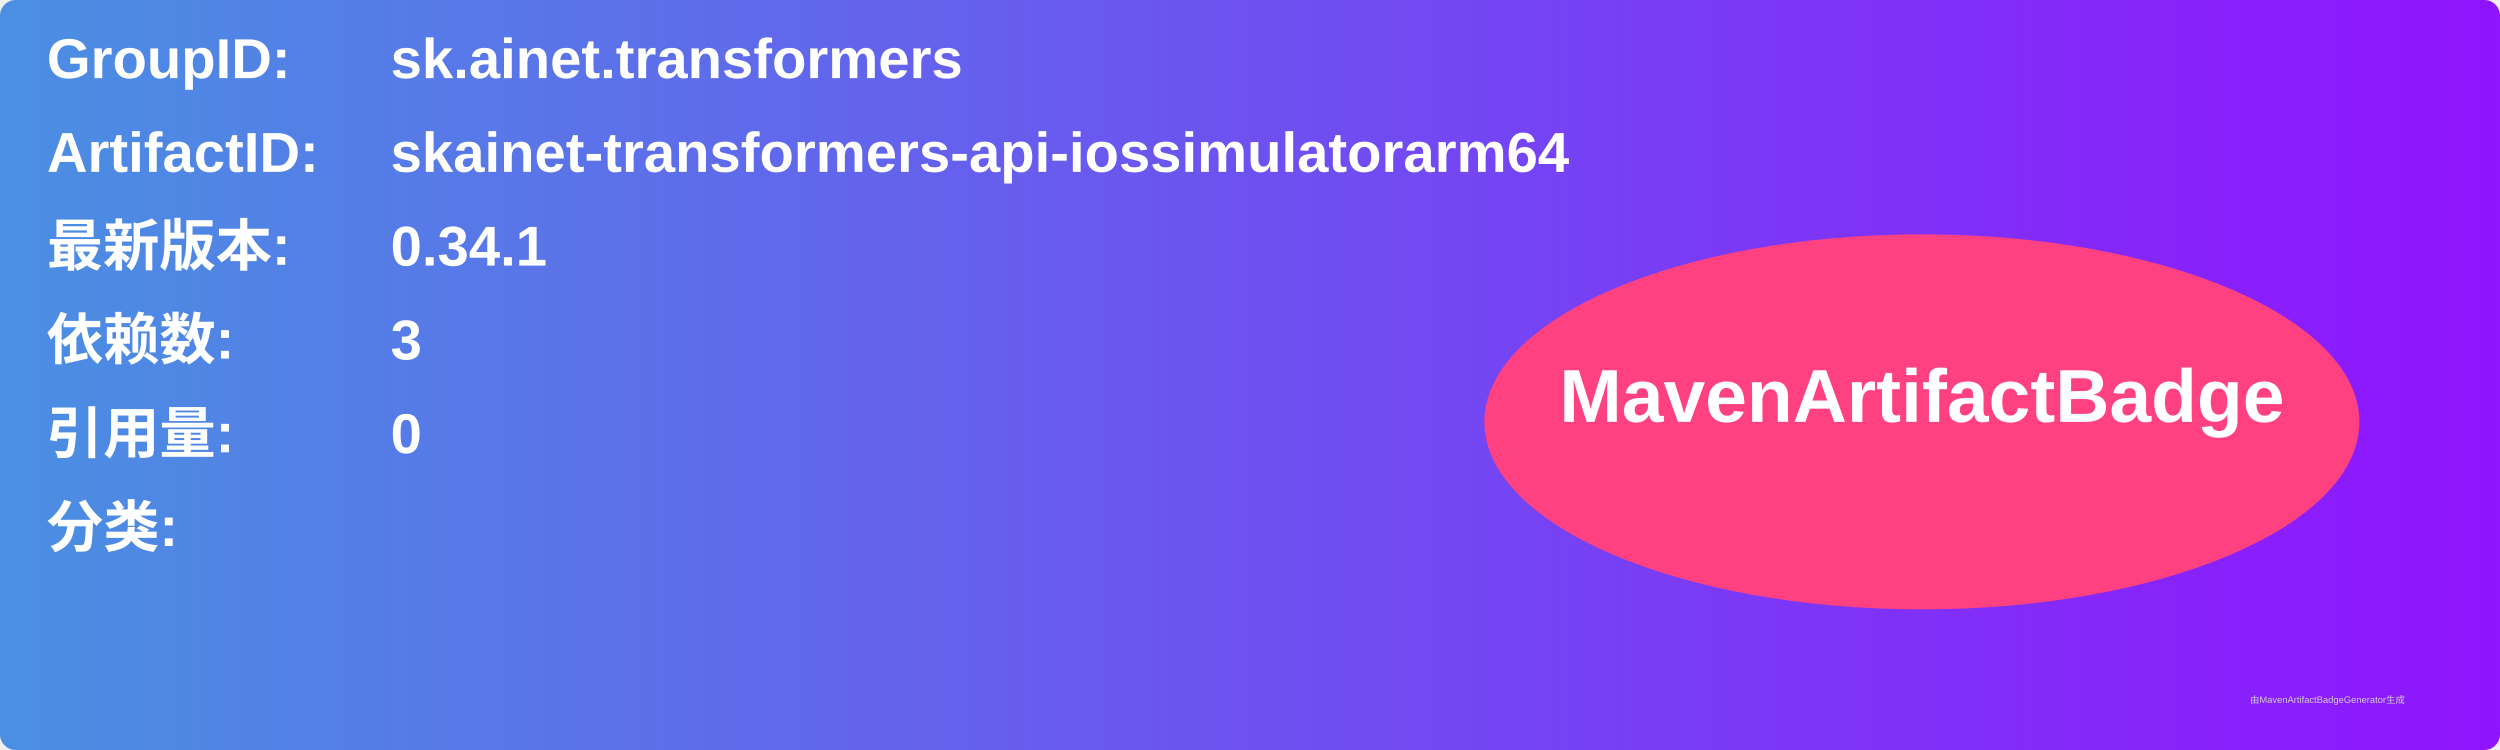
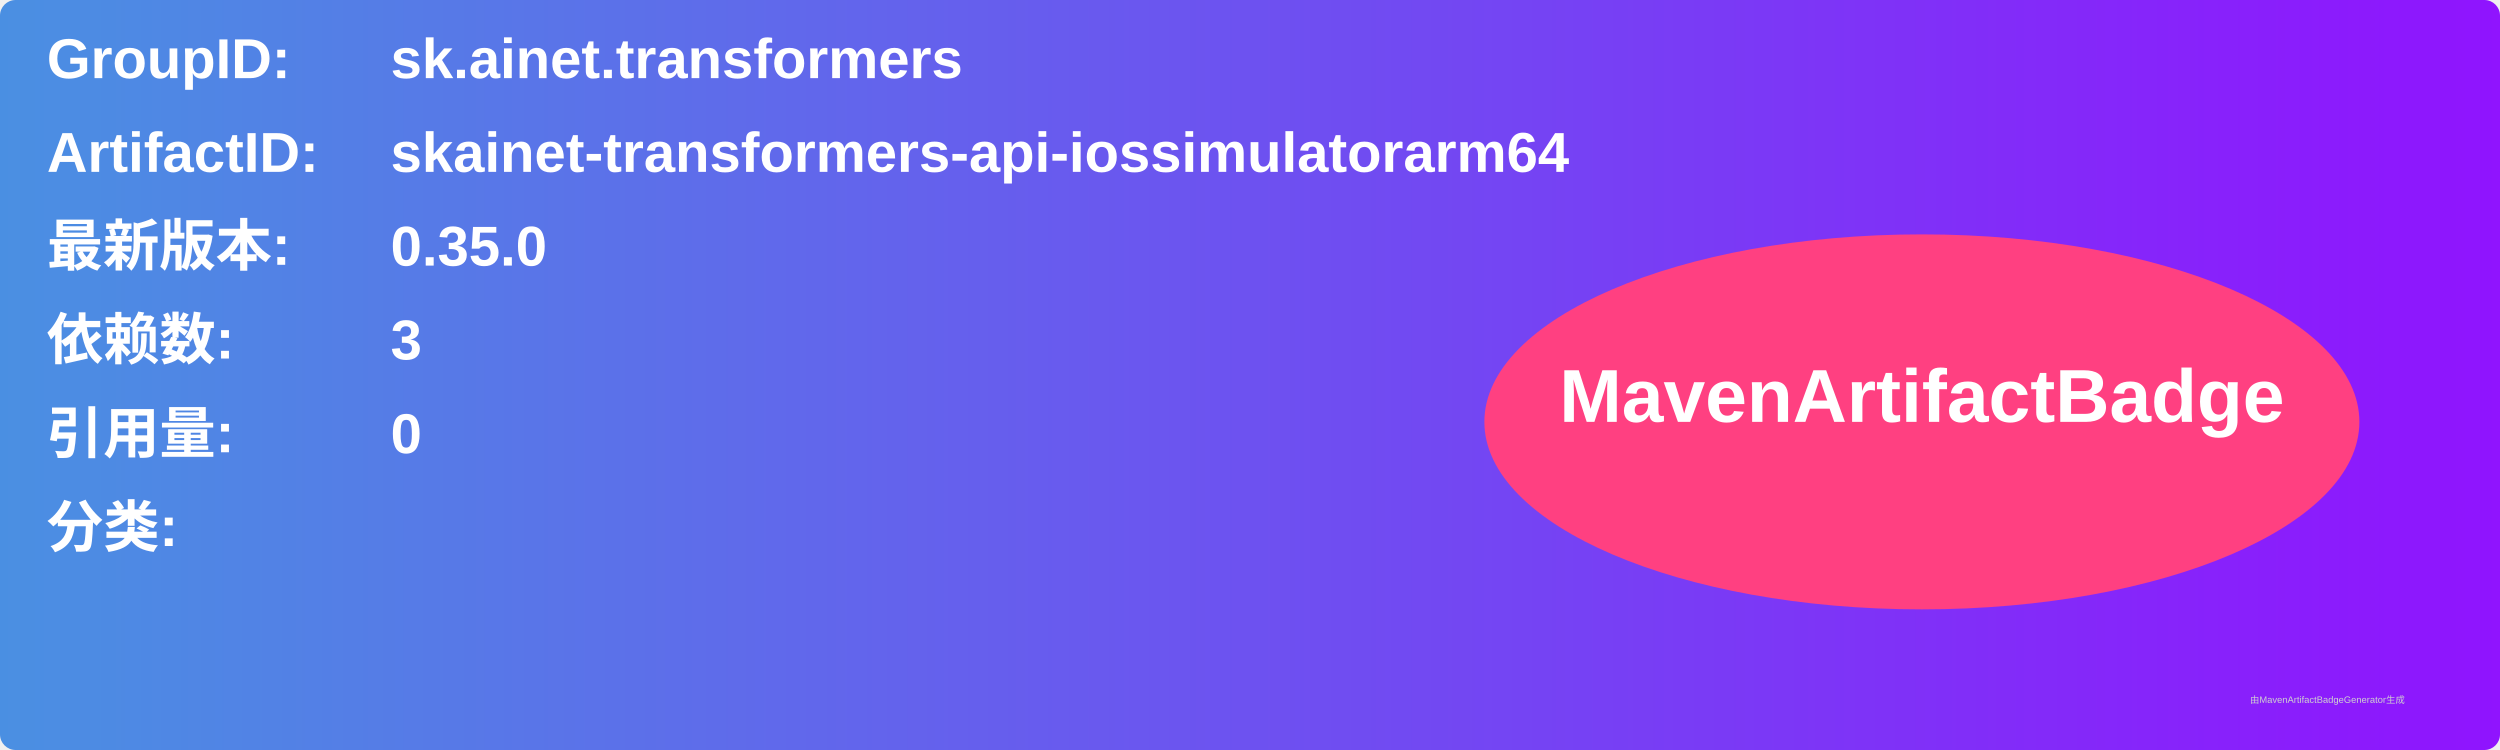
<svg xmlns="http://www.w3.org/2000/svg" width="800" height="240" viewBox="0 0 800 240">
  <linearGradient id="grad" x1="0%" y1="0%" x2="100%" y2="0%">
    <stop offset="0%" stop-color="#4a90e2" />
    <stop offset="100%" stop-color="#9013fe" />
  </linearGradient>
  <rect width="100%" height="100%" rx="5" ry="5" fill="url(#grad)" />
  <g transform="translate(15, 15)">
    <text x="0" y="10" font-family="Arial" font-size="18" fill="white" font-weight="bold" width="260">GroupID:</text>
    <text x="110" y="10" font-family="Arial" font-size="18" fill="white" font-weight="bold" width="460">sk.ainet.transformers</text>
    <text x="0" y="40" font-family="Arial" font-size="18" fill="white" font-weight="bold" width="260">ArtifactID:</text>
    <text x="110" y="40" font-family="Arial" font-size="18" fill="white" font-weight="bold" width="460">skainet-transformers-api-iossimulatorarm64</text>
    <text x="0" y="70" font-family="Arial" font-size="18" fill="white" font-weight="bold">最新版本:</text>
    <text x="110" y="70" font-family="Arial" font-size="18" fill="white" font-weight="bold">
-       <tspan font-weight="bold">0.34.1</tspan>
+       <tspan font-weight="bold">0.35.0</tspan>
    </text>
    <text x="0" y="100" font-family="Arial" font-size="18" fill="white" font-weight="bold">依赖数: </text>
    <text x="110" y="100" font-family="Arial" font-size="18" fill="white">
      <tspan font-weight="bold">3</tspan>
    </text>
    <text x="0" y="130" font-family="Arial" font-size="18" fill="white" font-weight="bold">引用量: </text>
    <text x="110" y="130" font-family="Arial" font-size="18" fill="white">
      <tspan font-weight="bold">0</tspan>
    </text>
    <text x="0" y="160" font-family="Arial" font-size="18" fill="white" font-weight="bold">分类:</text>
    <text x="10" y="190" font-family="Arial" font-size="10" fill="white">
      <tspan font-weight="bold" />
    </text>
    <ellipse cx="600" cy="120" rx="140" ry="60" fill="#ff4081" />
    <text x="600" y="120" text-anchor="middle" font-family="Arial" font-size="24" fill="white" font-weight="bold">MavenArtifactBadge</text>
  </g>
  <text x="720" y="225" font-family="Arial" font-size="3" fill="#d0d0d0">由MavenArtifactBadgeGenerator生成</text>
</svg>
